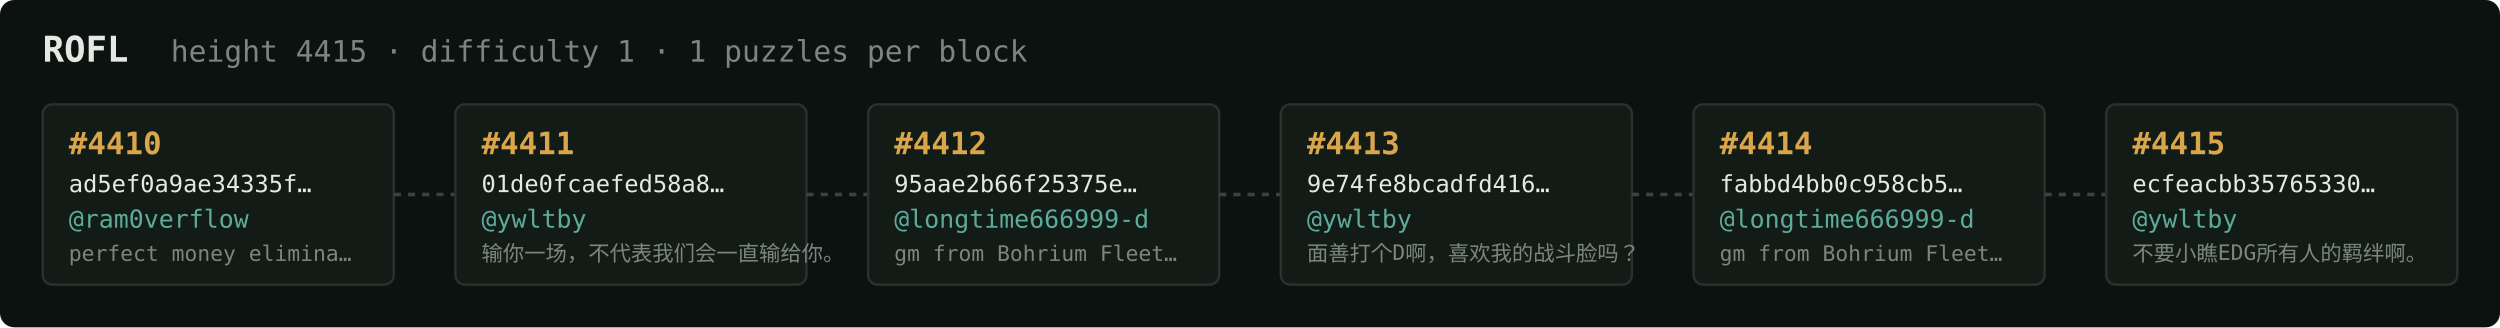
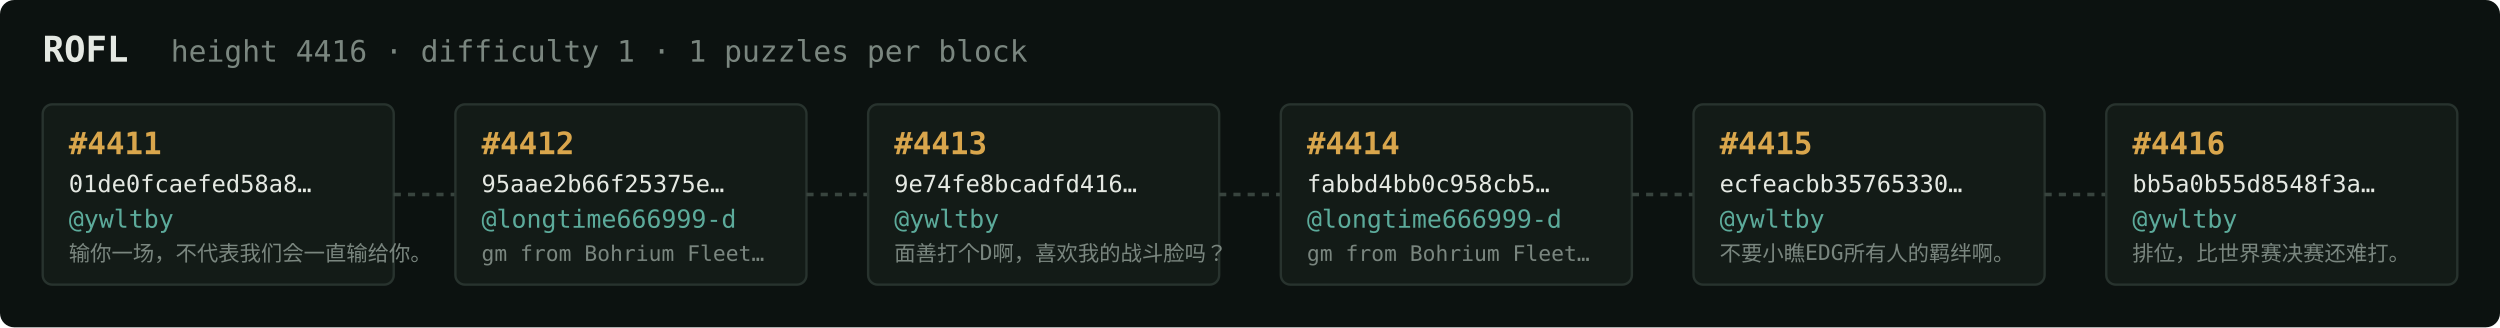
<svg xmlns="http://www.w3.org/2000/svg" width="1054" height="138" viewBox="0 0 1054 138" font-family="ui-monospace,SFMono-Regular,Menlo,monospace">
  <rect fill="#0c1210" width="1054" height="138" rx="6" />
  <text x="18" y="26" fill="#e5e9e3" font-size="15" font-weight="700">ROFL</text>
-   <text x="72" y="26" fill="#7a867f" font-size="12.5">height 4415 · difficulty 1 · 1 puzzles per block</text>
+   <text x="72" y="26" fill="#7a867f" font-size="12.5">height 4416 · difficulty 1 · 1 puzzles per block</text>
  <rect x="18" y="44" width="148" height="76" rx="4" fill="#131b17" stroke="#28332e" stroke-width="1" />
-   <text x="29" y="65" fill="#d9a64c" font-size="13" font-weight="700">#4410</text>
-   <text x="29" y="81" fill="#e5e9e3" font-size="10">ad5ef0a9ae34335f…</text>
-   <text x="29" y="96" fill="#5cab9b" font-size="10.5">@ram0verflow</text>
-   <text x="29" y="110" fill="#7a867f" font-size="9">perfect money elimina…</text>
+   <text x="29" y="65" fill="#d9a64c" font-size="13" font-weight="700">#4411</text>
+   <text x="29" y="81" fill="#e5e9e3" font-size="10">01de0fcaefed58a8…</text>
+   <text x="29" y="96" fill="#5cab9b" font-size="10.5">@ywltby</text>
+   <text x="29" y="110" fill="#7a867f" font-size="9">输你一场，不代表我们会一直输给你。</text>
  <line x1="166" y1="82.0" x2="192" y2="82.0" stroke="#38443e" stroke-width="1.5" stroke-dasharray="3 3" />
  <rect x="192" y="44" width="148" height="76" rx="4" fill="#131b17" stroke="#28332e" stroke-width="1" />
-   <text x="203" y="65" fill="#d9a64c" font-size="13" font-weight="700">#4411</text>
-   <text x="203" y="81" fill="#e5e9e3" font-size="10">01de0fcaefed58a8…</text>
-   <text x="203" y="96" fill="#5cab9b" font-size="10.5">@ywltby</text>
-   <text x="203" y="110" fill="#7a867f" font-size="9">输你一场，不代表我们会一直输给你。</text>
+   <text x="203" y="65" fill="#d9a64c" font-size="13" font-weight="700">#4412</text>
+   <text x="203" y="81" fill="#e5e9e3" font-size="10">95aae2b66f25375e…</text>
+   <text x="203" y="96" fill="#5cab9b" font-size="10.5">@longtime666999-d</text>
+   <text x="203" y="110" fill="#7a867f" font-size="9">gm from Bohrium Fleet…</text>
  <line x1="340" y1="82.0" x2="366" y2="82.0" stroke="#38443e" stroke-width="1.5" stroke-dasharray="3 3" />
  <rect x="366" y="44" width="148" height="76" rx="4" fill="#131b17" stroke="#28332e" stroke-width="1" />
-   <text x="377" y="65" fill="#d9a64c" font-size="13" font-weight="700">#4412</text>
-   <text x="377" y="81" fill="#e5e9e3" font-size="10">95aae2b66f25375e…</text>
-   <text x="377" y="96" fill="#5cab9b" font-size="10.5">@longtime666999-d</text>
-   <text x="377" y="110" fill="#7a867f" font-size="9">gm from Bohrium Fleet…</text>
+   <text x="377" y="65" fill="#d9a64c" font-size="13" font-weight="700">#4413</text>
+   <text x="377" y="81" fill="#e5e9e3" font-size="10">9e74fe8bcadfd416…</text>
+   <text x="377" y="96" fill="#5cab9b" font-size="10.5">@ywltby</text>
+   <text x="377" y="110" fill="#7a867f" font-size="9">面善打个D啊，喜欢我的战斗脸吗？</text>
  <line x1="514" y1="82.0" x2="540" y2="82.0" stroke="#38443e" stroke-width="1.5" stroke-dasharray="3 3" />
  <rect x="540" y="44" width="148" height="76" rx="4" fill="#131b17" stroke="#28332e" stroke-width="1" />
-   <text x="551" y="65" fill="#d9a64c" font-size="13" font-weight="700">#4413</text>
-   <text x="551" y="81" fill="#e5e9e3" font-size="10">9e74fe8bcadfd416…</text>
-   <text x="551" y="96" fill="#5cab9b" font-size="10.5">@ywltby</text>
-   <text x="551" y="110" fill="#7a867f" font-size="9">面善打个D啊，喜欢我的战斗脸吗？</text>
+   <text x="551" y="65" fill="#d9a64c" font-size="13" font-weight="700">#4414</text>
+   <text x="551" y="81" fill="#e5e9e3" font-size="10">fabbd4bb0c958cb5…</text>
+   <text x="551" y="96" fill="#5cab9b" font-size="10.5">@longtime666999-d</text>
+   <text x="551" y="110" fill="#7a867f" font-size="9">gm from Bohrium Fleet…</text>
  <line x1="688" y1="82.0" x2="714" y2="82.0" stroke="#38443e" stroke-width="1.5" stroke-dasharray="3 3" />
  <rect x="714" y="44" width="148" height="76" rx="4" fill="#131b17" stroke="#28332e" stroke-width="1" />
-   <text x="725" y="65" fill="#d9a64c" font-size="13" font-weight="700">#4414</text>
-   <text x="725" y="81" fill="#e5e9e3" font-size="10">fabbd4bb0c958cb5…</text>
-   <text x="725" y="96" fill="#5cab9b" font-size="10.5">@longtime666999-d</text>
-   <text x="725" y="110" fill="#7a867f" font-size="9">gm from Bohrium Fleet…</text>
+   <text x="725" y="65" fill="#d9a64c" font-size="13" font-weight="700">#4415</text>
+   <text x="725" y="81" fill="#e5e9e3" font-size="10">ecfeacbb35765330…</text>
+   <text x="725" y="96" fill="#5cab9b" font-size="10.5">@ywltby</text>
+   <text x="725" y="110" fill="#7a867f" font-size="9">不要小瞧EDG所有人的羁绊啊。</text>
  <line x1="862" y1="82.0" x2="888" y2="82.0" stroke="#38443e" stroke-width="1.5" stroke-dasharray="3 3" />
  <rect x="888" y="44" width="148" height="76" rx="4" fill="#131b17" stroke="#28332e" stroke-width="1" />
-   <text x="899" y="65" fill="#d9a64c" font-size="13" font-weight="700">#4415</text>
-   <text x="899" y="81" fill="#e5e9e3" font-size="10">ecfeacbb35765330…</text>
+   <text x="899" y="65" fill="#d9a64c" font-size="13" font-weight="700">#4416</text>
+   <text x="899" y="81" fill="#e5e9e3" font-size="10">bb5a0b55d8548f3a…</text>
  <text x="899" y="96" fill="#5cab9b" font-size="10.5">@ywltby</text>
-   <text x="899" y="110" fill="#7a867f" font-size="9">不要小瞧EDG所有人的羁绊啊。</text>
+   <text x="899" y="110" fill="#7a867f" font-size="9">排位，比世界赛决赛还难打。</text>
</svg>
